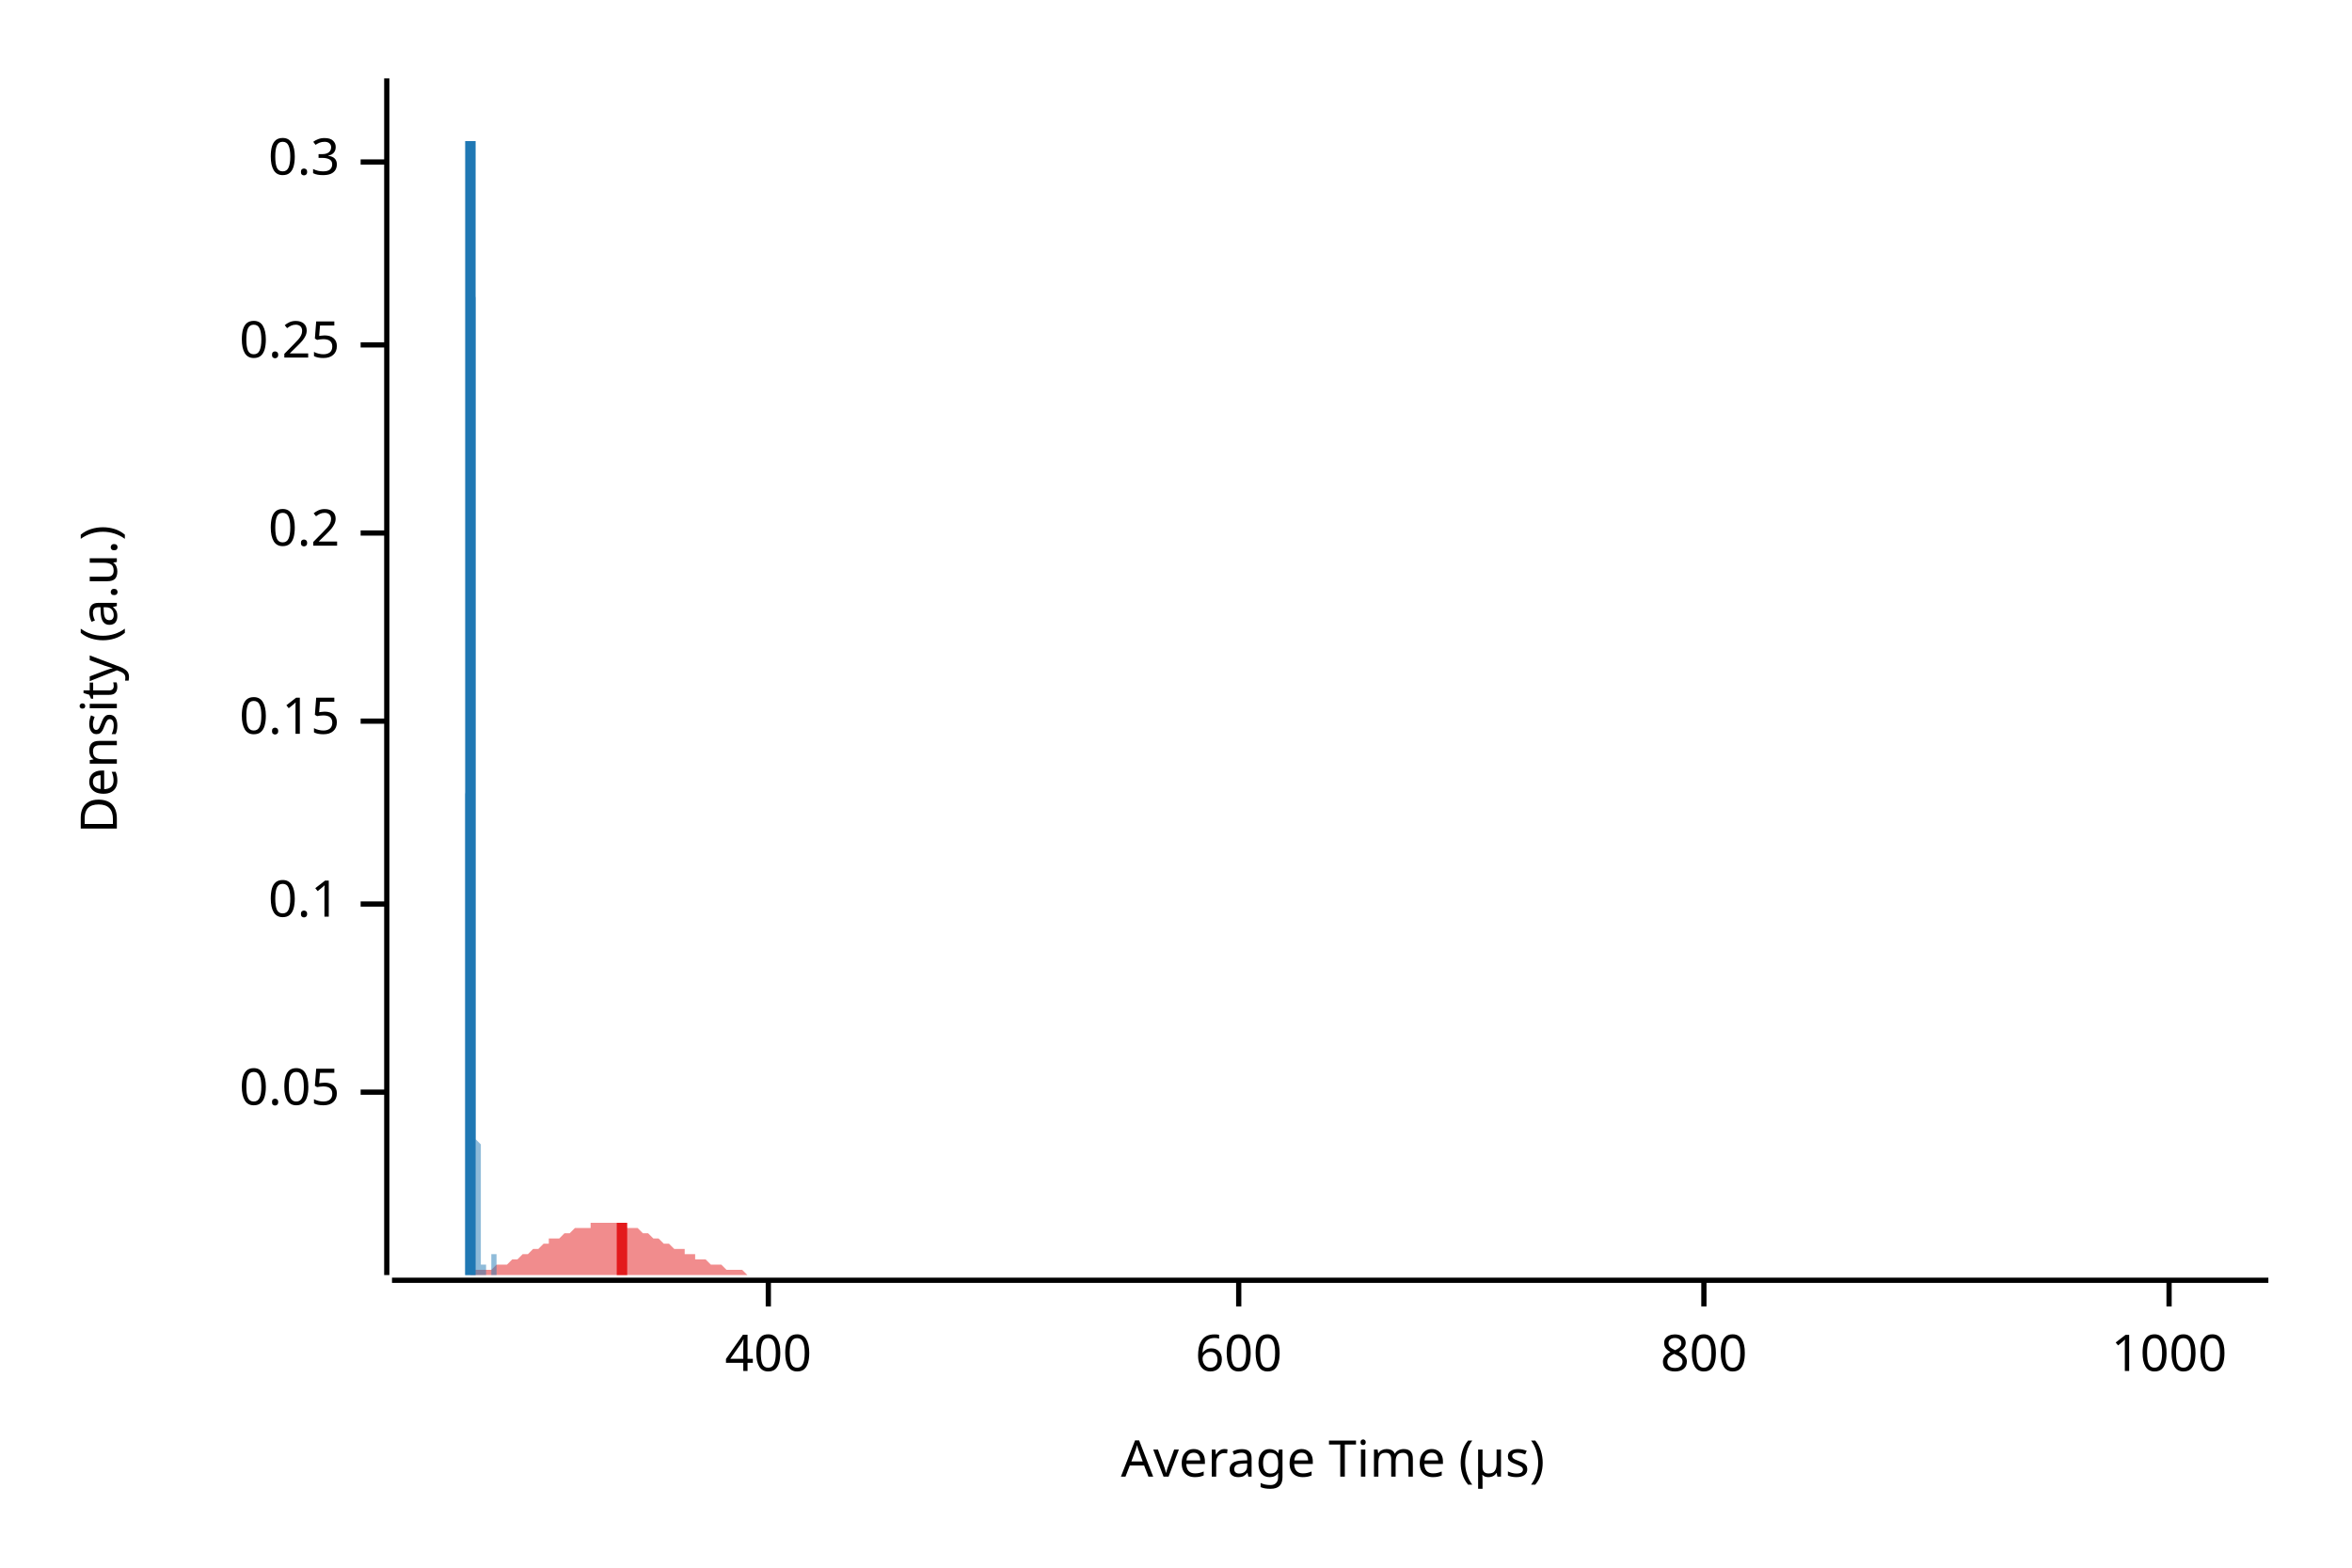
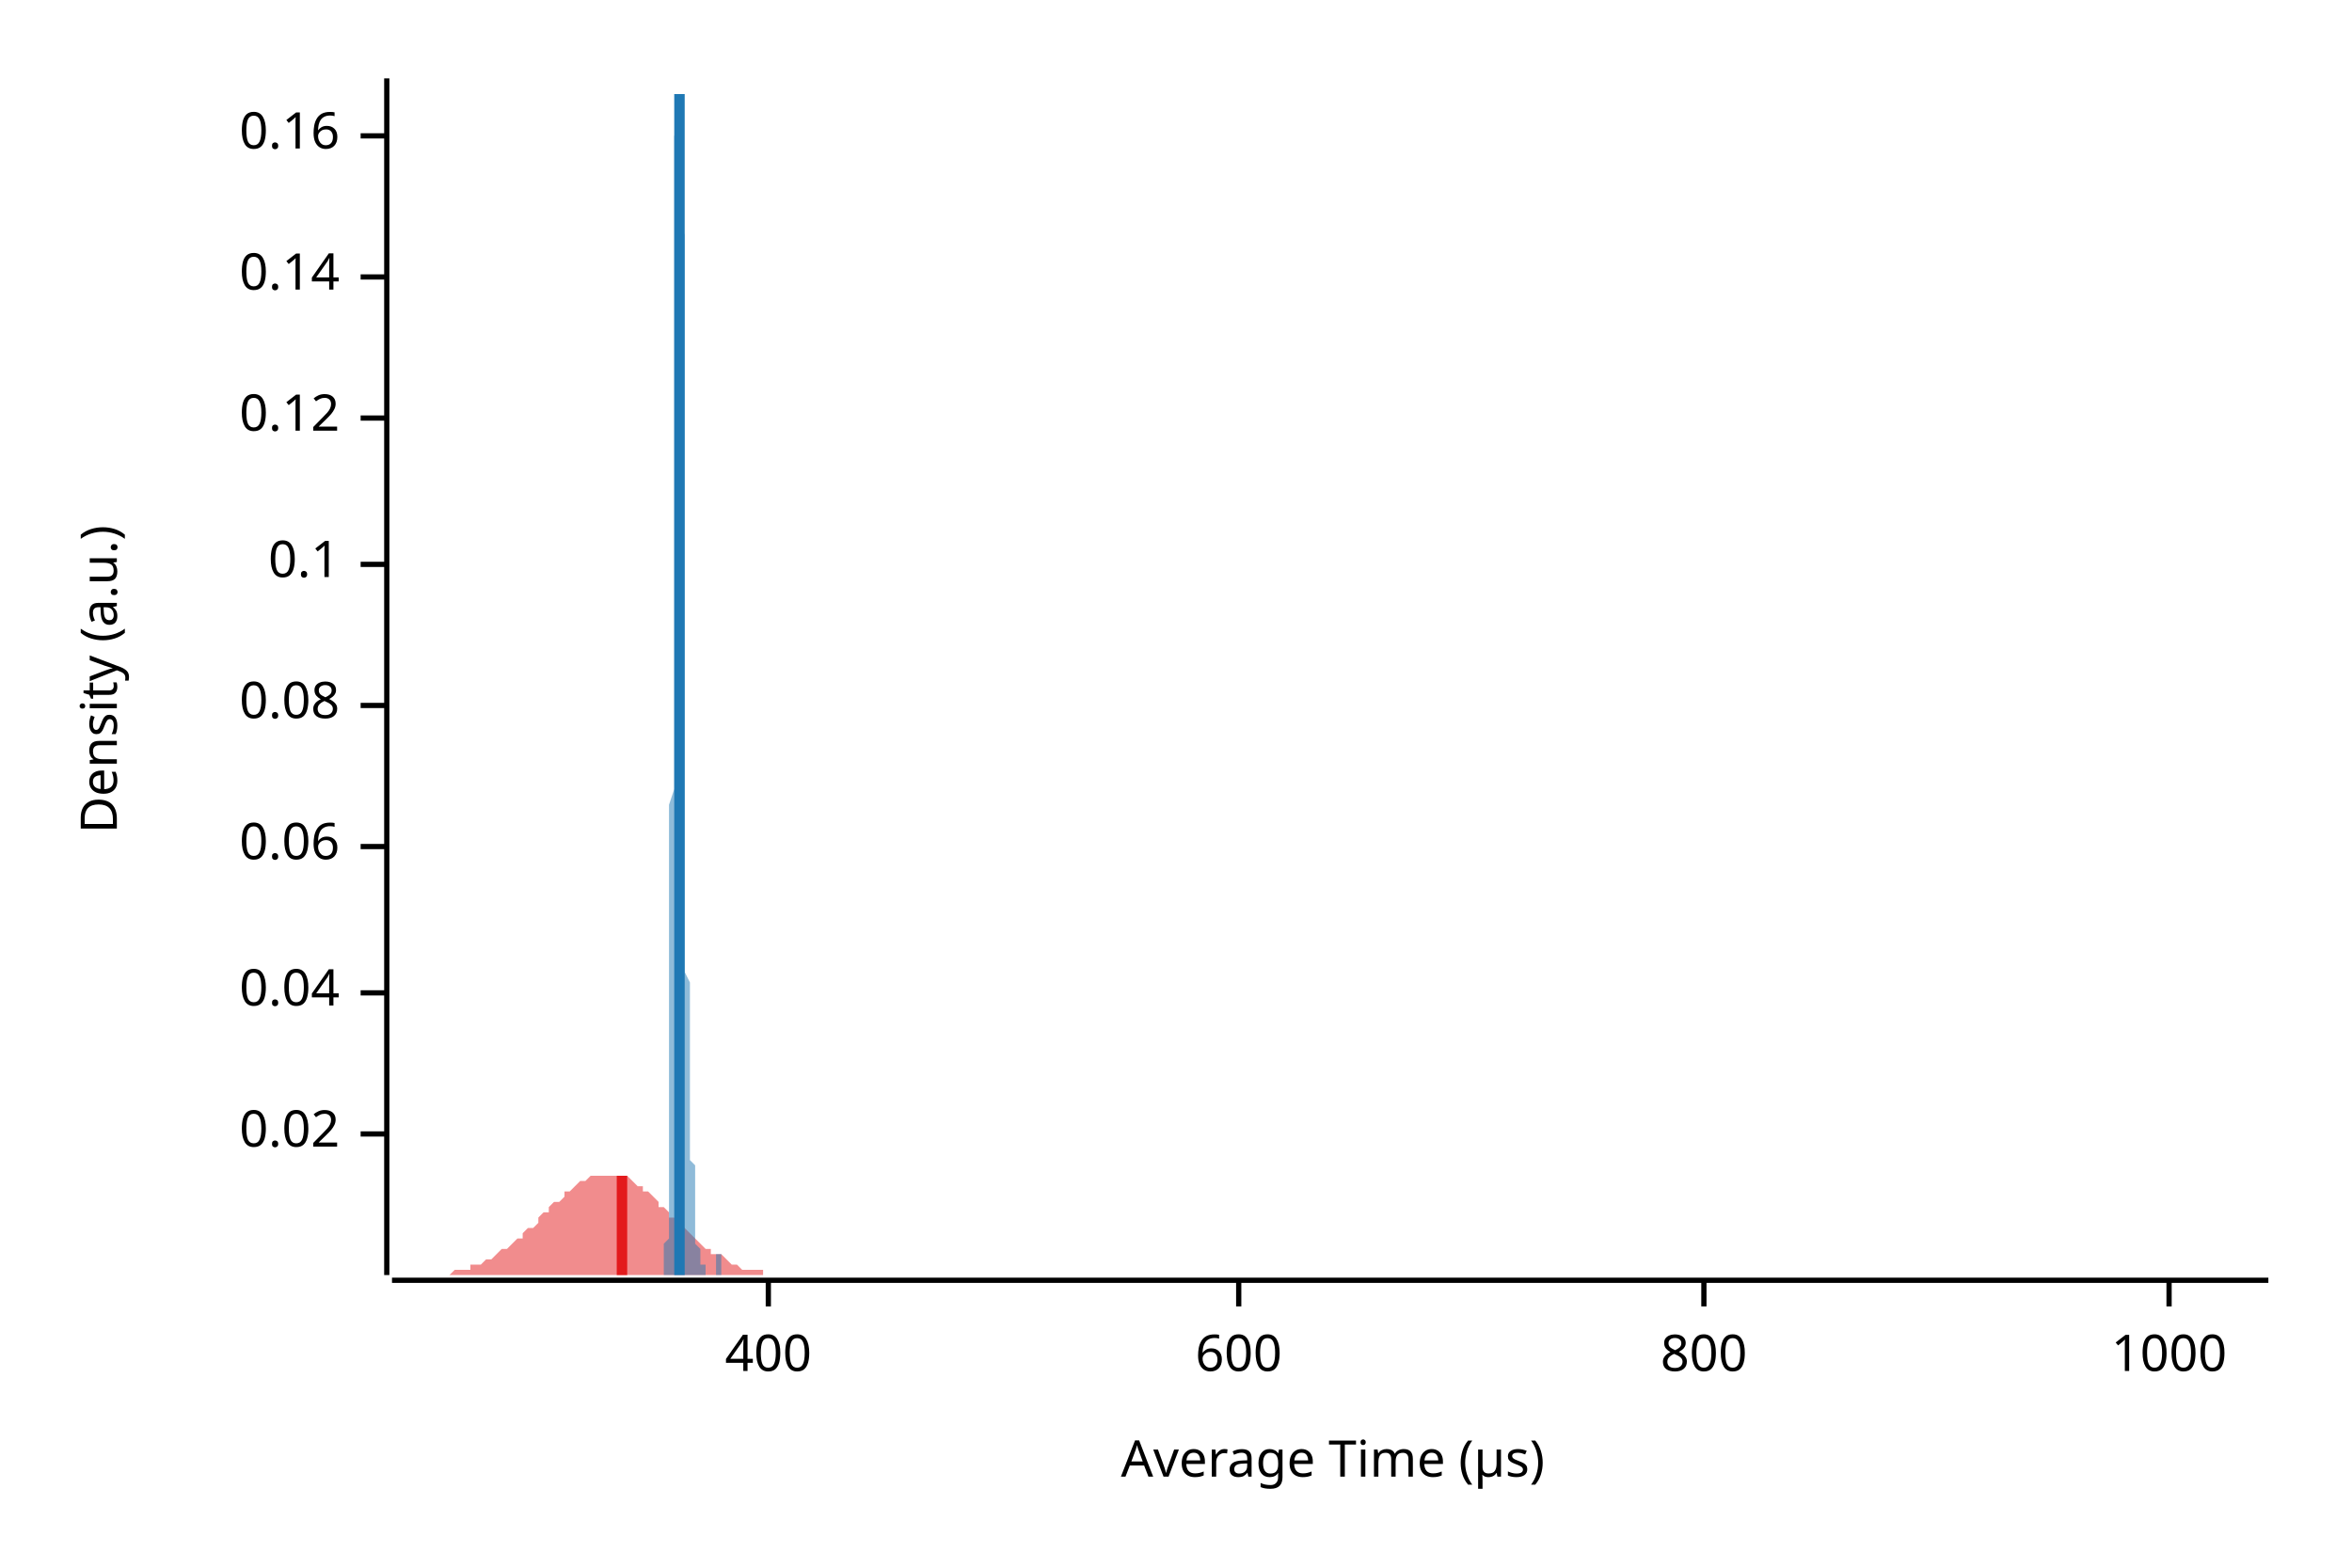
<svg xmlns="http://www.w3.org/2000/svg" width="450" height="300" viewBox="0 0 450 300">
  <text x="15" y="130" dy="0.76em" text-anchor="middle" font-family="sans-serif" font-size="9.677" opacity="1" fill="#000000" transform="rotate(270, 15, 130)">
Density (a.u.)
</text>
  <text x="255" y="285" dy="-0.5ex" text-anchor="middle" font-family="sans-serif" font-size="9.677" opacity="1" fill="#000000">
Average Time (µs)
</text>
  <polyline fill="none" opacity="1" stroke="#000000" stroke-width="1" points="74,15 74,244 " />
-   <text x="65" y="209" dy="0.5ex" text-anchor="end" font-family="sans-serif" font-size="9.677" opacity="1" fill="#000000">
- 0.05
+   <text x="65" y="217" dy="0.5ex" text-anchor="end" font-family="sans-serif" font-size="9.677" opacity="1" fill="#000000">
+ 0.02
</text>
-   <polyline fill="none" opacity="1" stroke="#000000" stroke-width="1" points="69,209 74,209 " />
-   <text x="65" y="173" dy="0.5ex" text-anchor="end" font-family="sans-serif" font-size="9.677" opacity="1" fill="#000000">
+   <polyline fill="none" opacity="1" stroke="#000000" stroke-width="1" points="69,217 74,217 " />
+   <text x="65" y="190" dy="0.5ex" text-anchor="end" font-family="sans-serif" font-size="9.677" opacity="1" fill="#000000">
+ 0.04
+ </text>
+   <polyline fill="none" opacity="1" stroke="#000000" stroke-width="1" points="69,190 74,190 " />
+   <text x="65" y="162" dy="0.5ex" text-anchor="end" font-family="sans-serif" font-size="9.677" opacity="1" fill="#000000">
+ 0.06
+ </text>
+   <polyline fill="none" opacity="1" stroke="#000000" stroke-width="1" points="69,162 74,162 " />
+   <text x="65" y="135" dy="0.5ex" text-anchor="end" font-family="sans-serif" font-size="9.677" opacity="1" fill="#000000">
+ 0.08
+ </text>
+   <polyline fill="none" opacity="1" stroke="#000000" stroke-width="1" points="69,135 74,135 " />
+   <text x="65" y="108" dy="0.5ex" text-anchor="end" font-family="sans-serif" font-size="9.677" opacity="1" fill="#000000">
0.1
</text>
-   <polyline fill="none" opacity="1" stroke="#000000" stroke-width="1" points="69,173 74,173 " />
-   <text x="65" y="138" dy="0.5ex" text-anchor="end" font-family="sans-serif" font-size="9.677" opacity="1" fill="#000000">
- 0.15
+   <polyline fill="none" opacity="1" stroke="#000000" stroke-width="1" points="69,108 74,108 " />
+   <text x="65" y="80" dy="0.5ex" text-anchor="end" font-family="sans-serif" font-size="9.677" opacity="1" fill="#000000">
+ 0.12
</text>
-   <polyline fill="none" opacity="1" stroke="#000000" stroke-width="1" points="69,138 74,138 " />
-   <text x="65" y="102" dy="0.5ex" text-anchor="end" font-family="sans-serif" font-size="9.677" opacity="1" fill="#000000">
- 0.2
+   <polyline fill="none" opacity="1" stroke="#000000" stroke-width="1" points="69,80 74,80 " />
+   <text x="65" y="53" dy="0.5ex" text-anchor="end" font-family="sans-serif" font-size="9.677" opacity="1" fill="#000000">
+ 0.14
</text>
-   <polyline fill="none" opacity="1" stroke="#000000" stroke-width="1" points="69,102 74,102 " />
-   <text x="65" y="66" dy="0.5ex" text-anchor="end" font-family="sans-serif" font-size="9.677" opacity="1" fill="#000000">
- 0.25
+   <polyline fill="none" opacity="1" stroke="#000000" stroke-width="1" points="69,53 74,53 " />
+   <text x="65" y="26" dy="0.5ex" text-anchor="end" font-family="sans-serif" font-size="9.677" opacity="1" fill="#000000">
+ 0.16
</text>
-   <polyline fill="none" opacity="1" stroke="#000000" stroke-width="1" points="69,66 74,66 " />
-   <text x="65" y="31" dy="0.5ex" text-anchor="end" font-family="sans-serif" font-size="9.677" opacity="1" fill="#000000">
- 0.3
- </text>
-   <polyline fill="none" opacity="1" stroke="#000000" stroke-width="1" points="69,31 74,31 " />
+   <polyline fill="none" opacity="1" stroke="#000000" stroke-width="1" points="69,26 74,26 " />
  <polyline fill="none" opacity="1" stroke="#000000" stroke-width="1" points="75,245 434,245 " />
  <text x="147" y="255" dy="0.76em" text-anchor="middle" font-family="sans-serif" font-size="9.677" opacity="1" fill="#000000">
400
</text>
  <polyline fill="none" opacity="1" stroke="#000000" stroke-width="1" points="147,245 147,250 " />
  <text x="237" y="255" dy="0.76em" text-anchor="middle" font-family="sans-serif" font-size="9.677" opacity="1" fill="#000000">
600
</text>
  <polyline fill="none" opacity="1" stroke="#000000" stroke-width="1" points="237,245 237,250 " />
  <text x="326" y="255" dy="0.76em" text-anchor="middle" font-family="sans-serif" font-size="9.677" opacity="1" fill="#000000">
800
</text>
  <polyline fill="none" opacity="1" stroke="#000000" stroke-width="1" points="326,245 326,250 " />
  <text x="415" y="255" dy="0.76em" text-anchor="middle" font-family="sans-serif" font-size="9.677" opacity="1" fill="#000000">
1000
</text>
  <polyline fill="none" opacity="1" stroke="#000000" stroke-width="1" points="415,245 415,250 " />
-   <polygon opacity="0.5" fill="#E31A1C" points="75,244 75,244 76,244 77,244 77,244 78,244 79,244 80,244 80,244 81,244 82,244 82,244 83,244 84,244 85,244 85,244 86,244 87,244 87,244 88,244 89,244 90,244 90,243 91,243 92,243 92,243 93,243 94,243 95,242 95,242 96,242 97,242 98,241 98,241 99,241 100,240 100,240 101,240 102,239 103,239 103,239 104,238 105,238 105,237 106,237 107,237 108,236 108,236 109,236 110,235 110,235 111,235 112,235 113,235 113,234 114,234 115,234 116,234 116,234 117,234 118,234 118,234 119,234 120,235 121,235 121,235 122,235 123,236 123,236 124,236 125,237 126,237 126,237 127,238 128,238 128,238 129,239 130,239 131,239 131,240 132,240 133,240 133,241 134,241 135,241 136,242 136,242 137,242 138,242 139,243 139,243 140,243 141,243 141,243 142,243 143,244 144,244 144,244 145,244 146,244 146,244 147,244 148,244 149,244 149,244 150,244 151,244 151,244 152,244 153,244 154,244 154,244 155,244 156,244 157,244 157,244 158,244 159,244 159,244 160,244 161,244 162,244 162,244 163,244 164,244 164,244 165,244 166,244 167,244 167,244 168,244 169,244 169,244 170,244 171,244 172,244 172,244 173,244 174,244 175,244 175,244 176,244 177,244 177,244 178,244 179,244 180,244 180,244 181,244 182,244 182,244 183,244 184,244 185,244 185,244 186,244 187,244 187,244 188,244 189,244 190,244 190,244 191,244 192,244 192,244 193,244 194,244 195,244 195,244 196,244 197,244 198,244 198,244 199,244 200,244 200,244 201,244 202,244 203,244 203,244 204,244 205,244 205,244 206,244 207,244 208,244 208,244 209,244 210,244 210,244 211,244 212,244 213,244 213,244 214,244 215,244 216,244 216,244 217,244 218,244 218,244 219,244 220,244 221,244 221,244 222,244 223,244 223,244 224,244 225,244 226,244 226,244 227,244 228,244 228,244 229,244 230,244 231,244 231,244 232,244 233,244 233,244 234,244 235,244 236,244 236,244 237,244 238,244 239,244 239,244 240,244 241,244 241,244 242,244 243,244 244,244 244,244 245,244 246,244 246,244 247,244 248,244 249,244 249,244 250,244 251,244 251,244 252,244 253,244 254,244 254,244 255,244 256,244 257,244 257,244 258,244 259,244 259,244 260,244 261,244 262,244 262,244 263,244 264,244 264,244 265,244 266,244 267,244 267,244 268,244 269,244 269,244 270,244 271,244 272,244 272,244 273,244 274,244 275,244 275,244 276,244 277,244 277,244 278,244 279,244 280,244 280,244 281,244 282,244 282,244 283,244 284,244 285,244 285,244 286,244 287,244 287,244 288,244 289,244 290,244 290,244 291,244 292,244 292,244 293,244 294,244 295,244 295,244 296,244 297,244 298,244 298,244 299,244 300,244 300,244 301,244 302,244 303,244 303,244 304,244 305,244 305,244 306,244 307,244 308,244 308,244 309,244 310,244 310,244 311,244 312,244 313,244 313,244 314,244 315,244 316,244 316,244 317,244 318,244 318,244 319,244 320,244 321,244 321,244 322,244 323,244 323,244 324,244 325,244 326,244 326,244 327,244 328,244 328,244 329,244 330,244 331,244 331,244 332,244 333,244 333,244 334,244 335,244 336,244 336,244 337,244 338,244 339,244 339,244 340,244 341,244 341,244 342,244 343,244 344,244 344,244 345,244 346,244 346,244 347,244 348,244 349,244 349,244 350,244 351,244 351,244 352,244 353,244 354,244 354,244 355,244 356,244 357,244 357,244 358,244 359,244 359,244 360,244 361,244 362,244 362,244 363,244 364,244 364,244 365,244 366,244 367,244 367,244 368,244 369,244 369,244 370,244 371,244 372,244 372,244 373,244 374,244 375,244 375,244 376,244 377,244 377,244 378,244 379,244 380,244 380,244 381,244 382,244 382,244 383,244 384,244 385,244 385,244 386,244 387,244 387,244 388,244 389,244 390,244 390,244 391,244 392,244 392,244 393,244 394,244 395,244 395,244 396,244 397,244 398,244 398,244 399,244 400,244 400,244 401,244 402,244 403,244 403,244 404,244 405,244 405,244 406,244 407,244 408,244 408,244 409,244 410,244 410,244 411,244 412,244 413,244 413,244 414,244 415,244 416,244 416,244 417,244 418,244 418,244 419,244 420,244 421,244 421,244 422,244 423,244 423,244 424,244 425,244 426,244 426,244 427,244 428,244 428,244 429,244 430,244 431,244 431,244 432,244 433,244 434,244 434,244 75,244 " />
-   <polygon opacity="0.5" fill="#1F78B4" points="89,244 89,244 89,244 89,244 89,244 89,244 89,244 89,244 89,244 89,244 89,244 89,244 89,244 89,244 89,244 89,244 89,244 89,243 89,243 89,243 89,243 89,243 89,243 89,242 89,242 89,242 89,242 89,241 89,241 89,240 89,240 89,240 89,239 89,238 89,238 89,237 89,236 89,236 89,235 89,234 89,233 89,232 89,231 89,230 89,229 89,227 89,226 89,224 89,223 89,221 89,220 89,218 89,216 89,214 89,212 89,209 89,207 89,205 89,202 89,200 89,197 89,194 89,191 89,188 89,185 89,182 89,178 89,175 89,171 89,168 89,164 89,160 89,156 89,152 90,148 90,144 90,140 90,136 90,132 90,128 90,123 90,119 90,115 90,111 90,106 90,102 90,98 90,94 90,90 90,86 90,82 90,78 90,74 90,70 90,66 90,63 90,59 90,56 90,53 90,50 90,47 90,44 90,41 90,38 90,36 90,34 90,31 90,29 90,27 90,26 90,24 90,23 90,21 90,20 90,19 90,18 90,17 90,17 90,16 90,16 90,16 90,15 90,16 90,16 90,16 90,16 90,17 90,18 90,18 90,19 90,20 90,21 90,23 90,24 90,26 90,27 90,29 90,31 90,33 90,35 90,37 90,39 90,41 90,44 90,46 90,49 90,51 90,54 91,57 91,59 91,62 91,65 91,68 91,71 91,74 91,77 91,80 91,83 91,86 91,89 91,93 91,96 91,99 91,102 91,105 91,108 91,111 91,114 91,117 91,120 91,123 91,126 91,129 91,132 91,135 91,138 91,141 91,143 91,146 91,149 91,151 91,154 91,156 91,159 91,161 91,164 91,166 91,168 91,171 91,173 91,175 91,177 91,179 91,181 91,183 91,185 91,187 91,188 91,190 91,192 91,193 91,195 91,196 91,198 91,199 91,201 91,202 91,203 91,204 91,206 91,207 91,208 91,209 91,210 91,211 91,212 91,213 91,214 91,215 91,216 91,217 91,218 92,219 92,220 92,221 92,222 92,222 92,223 92,224 92,225 92,226 92,226 92,227 92,228 92,228 92,229 92,230 92,230 92,231 92,232 92,232 92,233 92,233 92,234 92,234 92,235 92,235 92,235 92,236 92,236 92,236 92,237 92,237 92,237 92,237 92,238 92,238 92,238 92,238 92,238 92,238 92,238 92,239 92,239 92,239 92,239 92,239 92,239 92,239 92,239 92,239 92,239 92,239 92,239 92,239 92,239 92,240 92,240 92,240 92,240 92,240 92,240 92,240 92,240 92,240 92,240 92,241 92,241 92,241 92,241 92,241 92,241 92,241 92,241 92,242 92,242 93,242 93,242 93,242 93,242 93,242 93,243 93,243 93,243 93,243 93,243 93,243 93,243 93,243 93,243 93,244 93,244 93,244 93,244 93,244 93,244 93,244 93,244 93,244 93,244 93,244 93,244 93,244 93,244 93,244 93,244 93,244 93,244 93,244 93,244 93,244 93,244 93,244 93,244 93,244 93,244 93,244 93,244 93,244 93,244 93,244 93,244 93,244 93,244 93,244 93,244 93,244 93,244 93,244 93,244 93,244 93,244 93,244 93,244 93,244 93,244 93,244 93,244 93,244 93,244 93,244 93,244 93,244 93,244 93,244 93,244 93,244 93,244 93,244 93,244 94,244 94,244 94,244 94,244 94,244 94,244 94,244 94,244 94,244 94,244 94,244 94,244 94,244 94,244 94,244 94,244 94,244 94,244 94,244 94,244 94,244 94,244 94,244 94,244 94,244 94,244 94,244 94,244 94,244 94,244 94,244 94,244 94,243 94,243 94,243 94,243 94,243 94,243 94,243 94,243 94,243 94,243 94,242 94,242 94,242 94,242 94,242 94,242 94,242 94,241 94,241 94,241 94,241 94,241 94,241 94,241 94,241 94,240 94,240 94,240 94,240 94,240 94,240 94,240 94,240 94,240 94,240 94,240 94,240 94,240 94,240 94,240 94,240 94,240 95,240 95,240 95,240 95,240 95,240 95,241 95,241 95,241 95,241 95,241 95,241 95,241 95,241 95,242 95,242 95,242 95,242 95,242 95,242 95,242 95,243 95,243 95,243 95,243 95,243 95,243 95,243 95,243 95,243 95,243 95,244 95,244 95,244 95,244 95,244 95,244 95,244 95,244 95,244 95,244 95,244 95,244 95,244 95,244 95,244 95,244 95,244 95,244 95,244 95,244 95,244 95,244 95,244 95,244 95,244 95,244 95,244 89,244 " />
-   <polyline fill="none" opacity="1" stroke="#E31A1C" stroke-width="2" points="119,244 119,234 " />
-   <polyline fill="none" opacity="1" stroke="#1F78B4" stroke-width="2" points="90,244 90,27 " />
+   <polygon opacity="0.5" fill="#E31A1C" points="75,244 75,244 76,244 77,244 77,244 78,244 79,244 80,244 80,244 81,244 82,244 82,244 83,244 84,244 85,244 85,244 86,244 87,243 87,243 88,243 89,243 90,243 90,242 91,242 92,242 92,242 93,241 94,241 95,240 95,240 96,239 97,239 98,238 98,238 99,237 100,237 100,236 101,235 102,235 103,234 103,233 104,232 105,232 105,231 106,230 107,230 108,229 108,228 109,228 110,227 110,227 111,226 112,226 113,225 113,225 114,225 115,225 116,225 116,225 117,225 118,225 118,225 119,225 120,225 121,226 121,226 122,227 123,227 123,228 124,228 125,229 126,230 126,231 127,231 128,232 128,233 129,233 130,234 131,235 131,235 132,236 133,237 133,237 134,238 135,239 136,239 136,240 137,240 138,240 139,241 139,241 140,242 141,242 141,242 142,243 143,243 144,243 144,243 145,243 146,243 146,244 147,244 148,244 149,244 149,244 150,244 151,244 151,244 152,244 153,244 154,244 154,244 155,244 156,244 157,244 157,244 158,244 159,244 159,244 160,244 161,244 162,244 162,244 163,244 164,244 164,244 165,244 166,244 167,244 167,244 168,244 169,244 169,244 170,244 171,244 172,244 172,244 173,244 174,244 175,244 175,244 176,244 177,244 177,244 178,244 179,244 180,244 180,244 181,244 182,244 182,244 183,244 184,244 185,244 185,244 186,244 187,244 187,244 188,244 189,244 190,244 190,244 191,244 192,244 192,244 193,244 194,244 195,244 195,244 196,244 197,244 198,244 198,244 199,244 200,244 200,244 201,244 202,244 203,244 203,244 204,244 205,244 205,244 206,244 207,244 208,244 208,244 209,244 210,244 210,244 211,244 212,244 213,244 213,244 214,244 215,244 216,244 216,244 217,244 218,244 218,244 219,244 220,244 221,244 221,244 222,244 223,244 223,244 224,244 225,244 226,244 226,244 227,244 228,244 228,244 229,244 230,244 231,244 231,244 232,244 233,244 233,244 234,244 235,244 236,244 236,244 237,244 238,244 239,244 239,244 240,244 241,244 241,244 242,244 243,244 244,244 244,244 245,244 246,244 246,244 247,244 248,244 249,244 249,244 250,244 251,244 251,244 252,244 253,244 254,244 254,244 255,244 256,244 257,244 257,244 258,244 259,244 259,244 260,244 261,244 262,244 262,244 263,244 264,244 264,244 265,244 266,244 267,244 267,244 268,244 269,244 269,244 270,244 271,244 272,244 272,244 273,244 274,244 275,244 275,244 276,244 277,244 277,244 278,244 279,244 280,244 280,244 281,244 282,244 282,244 283,244 284,244 285,244 285,244 286,244 287,244 287,244 288,244 289,244 290,244 290,244 291,244 292,244 292,244 293,244 294,244 295,244 295,244 296,244 297,244 298,244 298,244 299,244 300,244 300,244 301,244 302,244 303,244 303,244 304,244 305,244 305,244 306,244 307,244 308,244 308,244 309,244 310,244 310,244 311,244 312,244 313,244 313,244 314,244 315,244 316,244 316,244 317,244 318,244 318,244 319,244 320,244 321,244 321,244 322,244 323,244 323,244 324,244 325,244 326,244 326,244 327,244 328,244 328,244 329,244 330,244 331,244 331,244 332,244 333,244 333,244 334,244 335,244 336,244 336,244 337,244 338,244 339,244 339,244 340,244 341,244 341,244 342,244 343,244 344,244 344,244 345,244 346,244 346,244 347,244 348,244 349,244 349,244 350,244 351,244 351,244 352,244 353,244 354,244 354,244 355,244 356,244 357,244 357,244 358,244 359,244 359,244 360,244 361,244 362,244 362,244 363,244 364,244 364,244 365,244 366,244 367,244 367,244 368,244 369,244 369,244 370,244 371,244 372,244 372,244 373,244 374,244 375,244 375,244 376,244 377,244 377,244 378,244 379,244 380,244 380,244 381,244 382,244 382,244 383,244 384,244 385,244 385,244 386,244 387,244 387,244 388,244 389,244 390,244 390,244 391,244 392,244 392,244 393,244 394,244 395,244 395,244 396,244 397,244 398,244 398,244 399,244 400,244 400,244 401,244 402,244 403,244 403,244 404,244 405,244 405,244 406,244 407,244 408,244 408,244 409,244 410,244 410,244 411,244 412,244 413,244 413,244 414,244 415,244 416,244 416,244 417,244 418,244 418,244 419,244 420,244 421,244 421,244 422,244 423,244 423,244 424,244 425,244 426,244 426,244 427,244 428,244 428,244 429,244 430,244 431,244 431,244 432,244 433,244 434,244 434,244 75,244 " />
+   <polygon opacity="0.5" fill="#1F78B4" points="127,244 127,244 127,244 127,244 127,244 127,244 127,244 127,244 127,244 127,244 127,244 127,244 127,244 127,244 127,244 127,243 127,243 127,243 127,243 127,243 127,243 127,242 127,242 127,242 127,242 127,241 127,241 127,241 127,240 127,240 127,239 127,239 127,238 128,237 128,237 128,236 128,235 128,234 128,233 128,232 128,231 128,230 128,229 128,228 128,226 128,225 128,223 128,222 128,220 128,219 128,217 128,215 128,213 128,211 128,209 128,206 128,204 128,201 128,199 128,196 128,194 128,191 128,188 128,185 128,182 128,179 128,175 128,172 128,169 128,165 128,162 128,158 128,154 129,151 129,147 129,143 129,139 129,135 129,131 129,127 129,123 129,119 129,115 129,111 129,107 129,103 129,99 129,95 129,91 129,87 129,84 129,80 129,76 129,73 129,69 129,66 129,63 129,59 129,56 129,53 129,50 129,48 129,45 129,43 129,40 129,38 129,36 129,34 129,32 129,30 129,29 129,27 129,26 130,25 130,23 130,22 130,21 130,20 130,20 130,19 130,18 130,18 130,17 130,17 130,16 130,16 130,16 130,16 130,16 130,15 130,16 130,16 130,16 130,16 130,17 130,17 130,18 130,18 130,19 130,20 130,21 130,22 130,23 130,24 130,26 130,27 130,29 130,31 130,33 130,35 130,37 130,40 130,42 131,45 131,48 131,51 131,54 131,58 131,61 131,65 131,68 131,72 131,76 131,80 131,84 131,88 131,92 131,96 131,101 131,105 131,109 131,113 131,118 131,122 131,126 131,130 131,134 131,138 131,142 131,146 131,150 131,154 131,157 131,161 131,164 131,167 131,170 131,173 131,176 131,179 131,181 131,184 131,186 132,188 132,190 132,192 132,194 132,196 132,197 132,199 132,200 132,202 132,203 132,204 132,205 132,206 132,207 132,208 132,209 132,210 132,210 132,211 132,212 132,212 132,213 132,213 132,214 132,214 132,215 132,215 132,216 132,216 132,217 132,217 132,218 132,218 132,219 132,219 132,220 132,220 132,221 132,221 132,222 133,223 133,223 133,224 133,224 133,225 133,225 133,226 133,226 133,227 133,228 133,228 133,229 133,229 133,230 133,230 133,231 133,231 133,232 133,232 133,233 133,233 133,234 133,234 133,234 133,235 133,235 133,236 133,236 133,236 133,236 133,237 133,237 133,237 133,237 133,238 133,238 133,238 133,238 133,238 133,238 133,238 134,239 134,239 134,239 134,239 134,239 134,239 134,239 134,239 134,239 134,239 134,239 134,239 134,239 134,239 134,239 134,239 134,239 134,239 134,240 134,240 134,240 134,240 134,240 134,240 134,240 134,240 134,240 134,240 134,241 134,241 134,241 134,241 134,241 134,241 134,241 134,241 134,242 134,242 134,242 134,242 135,242 135,242 135,242 135,243 135,243 135,243 135,243 135,243 135,243 135,243 135,243 135,243 135,243 135,244 135,244 135,244 135,244 135,244 135,244 135,244 135,244 135,244 135,244 135,244 135,244 135,244 135,244 135,244 135,244 135,244 135,244 135,244 135,244 135,244 135,244 135,244 135,244 135,244 135,244 135,244 136,244 136,244 136,244 136,244 136,244 136,244 136,244 136,244 136,244 136,244 136,244 136,244 136,244 136,244 136,244 136,244 136,244 136,244 136,244 136,244 136,244 136,244 136,244 136,244 136,244 136,244 136,244 136,244 136,244 136,244 136,244 136,244 136,244 136,244 136,244 136,244 136,244 136,244 136,244 136,244 137,244 137,244 137,244 137,244 137,244 137,244 137,243 137,243 137,243 137,243 137,243 137,243 137,243 137,243 137,243 137,242 137,242 137,242 137,242 137,242 137,242 137,242 137,242 137,241 137,241 137,241 137,241 137,241 137,241 137,241 137,241 137,240 137,240 137,240 137,240 137,240 137,240 137,240 137,240 137,240 138,240 138,240 138,240 138,240 138,240 138,240 138,240 138,240 138,240 138,240 138,240 138,240 138,240 138,240 138,241 138,241 138,241 138,241 138,241 138,241 138,241 138,241 138,242 138,242 138,242 138,242 138,242 138,242 138,242 138,242 138,243 138,243 138,243 138,243 138,243 138,243 138,243 138,243 138,243 138,244 139,244 139,244 139,244 139,244 139,244 139,244 139,244 139,244 139,244 139,244 139,244 139,244 139,244 139,244 139,244 139,244 139,244 139,244 139,244 139,244 139,244 139,244 139,244 139,244 139,244 139,244 139,244 127,244 " />
+   <polyline fill="none" opacity="1" stroke="#E31A1C" stroke-width="2" points="119,244 119,225 " />
+   <polyline fill="none" opacity="1" stroke="#1F78B4" stroke-width="2" points="130,244 130,18 " />
</svg>
